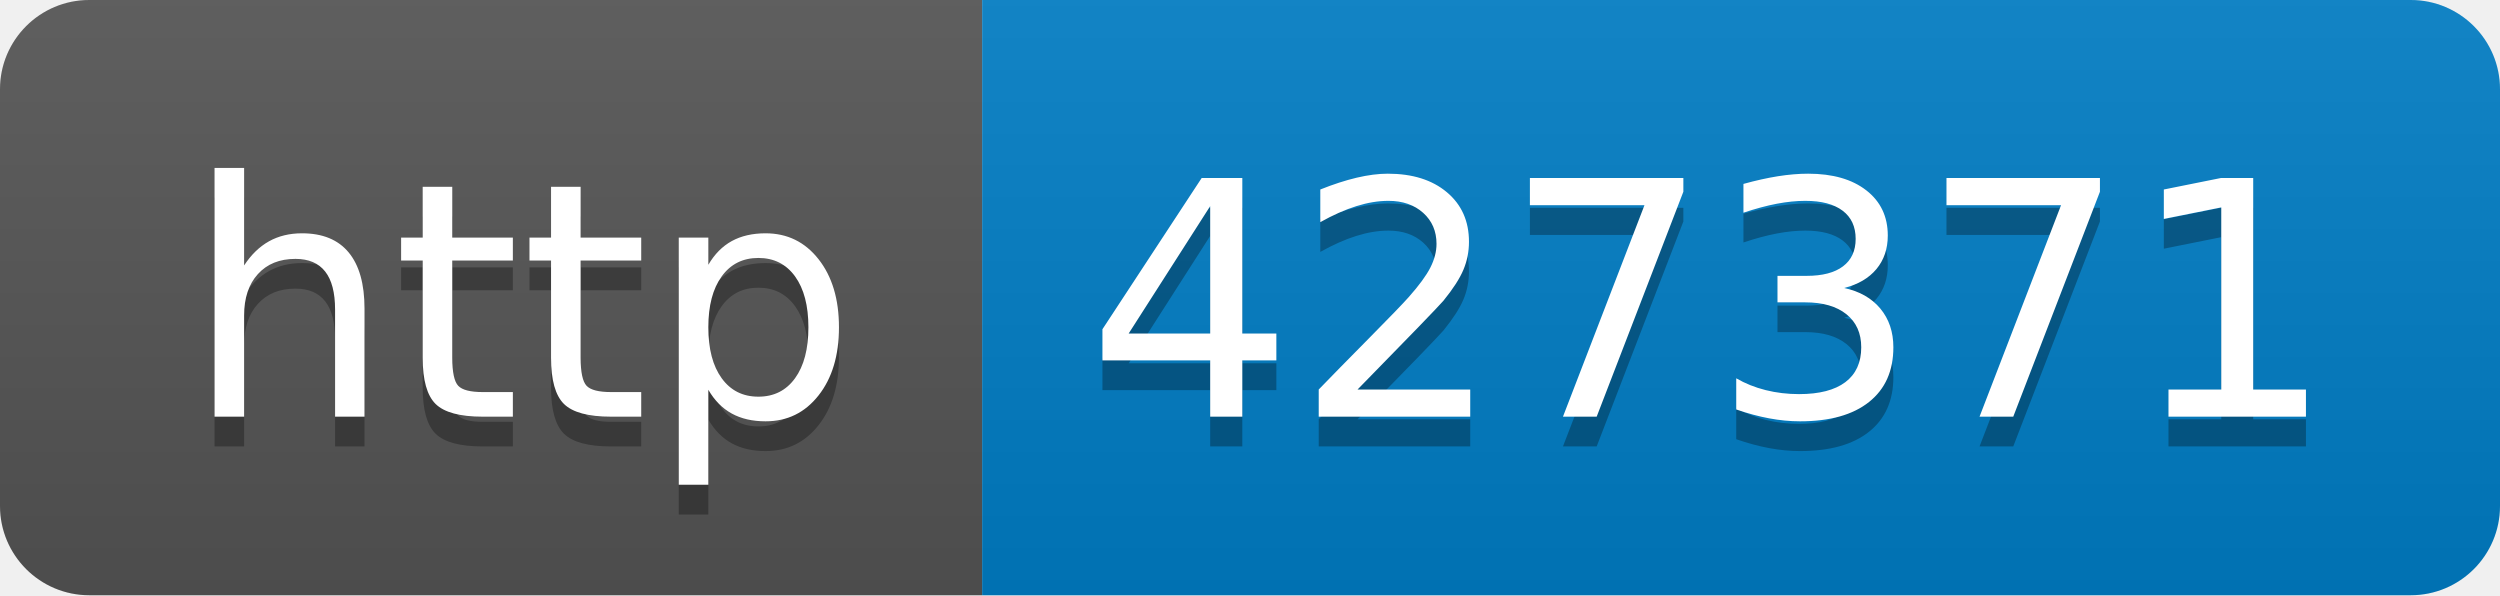
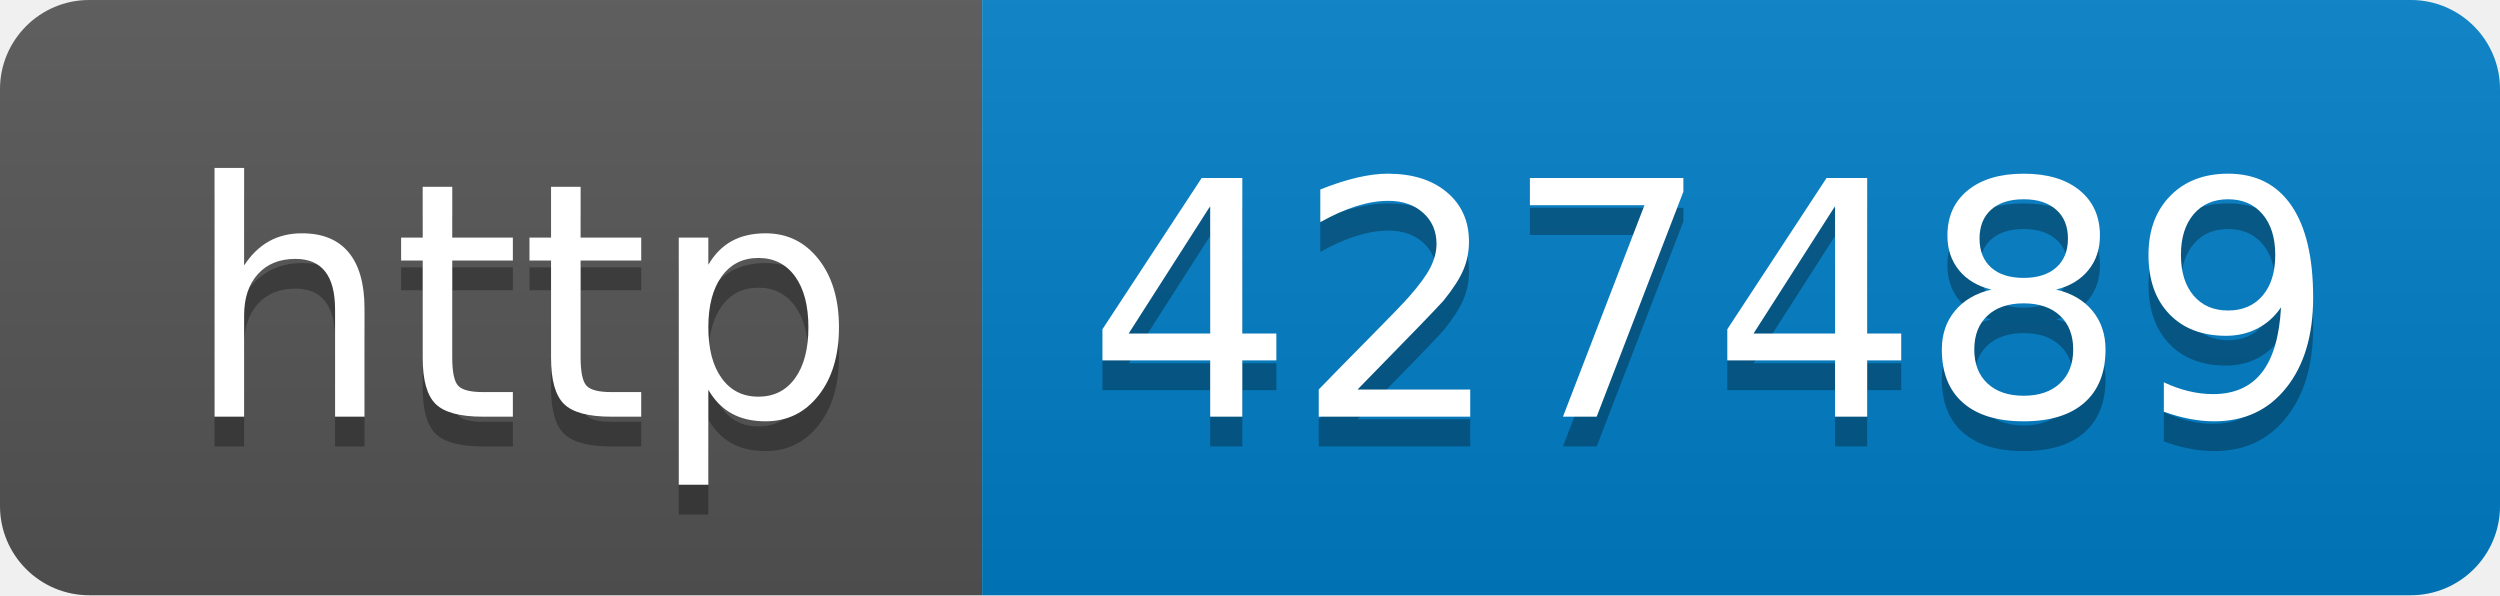
- <svg xmlns="http://www.w3.org/2000/svg" width="84" height="20" role="img" aria-label="http: 427371">
+ <svg xmlns="http://www.w3.org/2000/svg" width="84" height="20" role="img" aria-label="http: 427489">
  <linearGradient id="s" x2="0" y2="100%">
    <stop offset="0" stop-color="#bbb" stop-opacity=".1" />
    <stop offset="1" stop-opacity=".1" />
  </linearGradient>
  <clipPath id="r">
    <rect width="84" height="20" rx="3" fill="#fff" />
  </clipPath>
  <g clip-path="url(#r)">
    <rect width="33" height="20" fill="#555" />
    <rect x="33" width="51" height="20" fill="#007ec6" />
    <rect width="84" height="20" fill="url(#s)" />
  </g>
  <g fill="#fff" text-anchor="middle" font-family="Verdana,Geneva,DejaVu Sans,sans-serif" text-rendering="geometricPrecision" font-size="110">
    <text aria-hidden="true" x="175" y="150" fill="#010101" fill-opacity=".3" transform="scale(.1)" textLength="230">http</text>
    <text x="175" y="140" transform="scale(.1)" fill="#fff" textLength="230">http</text>
-     <text aria-hidden="true" x="575" y="150" fill="#010101" fill-opacity=".3" transform="scale(.1)" textLength="410">427371</text>
-     <text x="575" y="140" transform="scale(.1)" fill="#fff" textLength="410">427371</text>
+     <text aria-hidden="true" x="575" y="150" fill="#010101" fill-opacity=".3" transform="scale(.1)" textLength="410">427489</text>
+     <text x="575" y="140" transform="scale(.1)" fill="#fff" textLength="410">427489</text>
  </g>
</svg>
